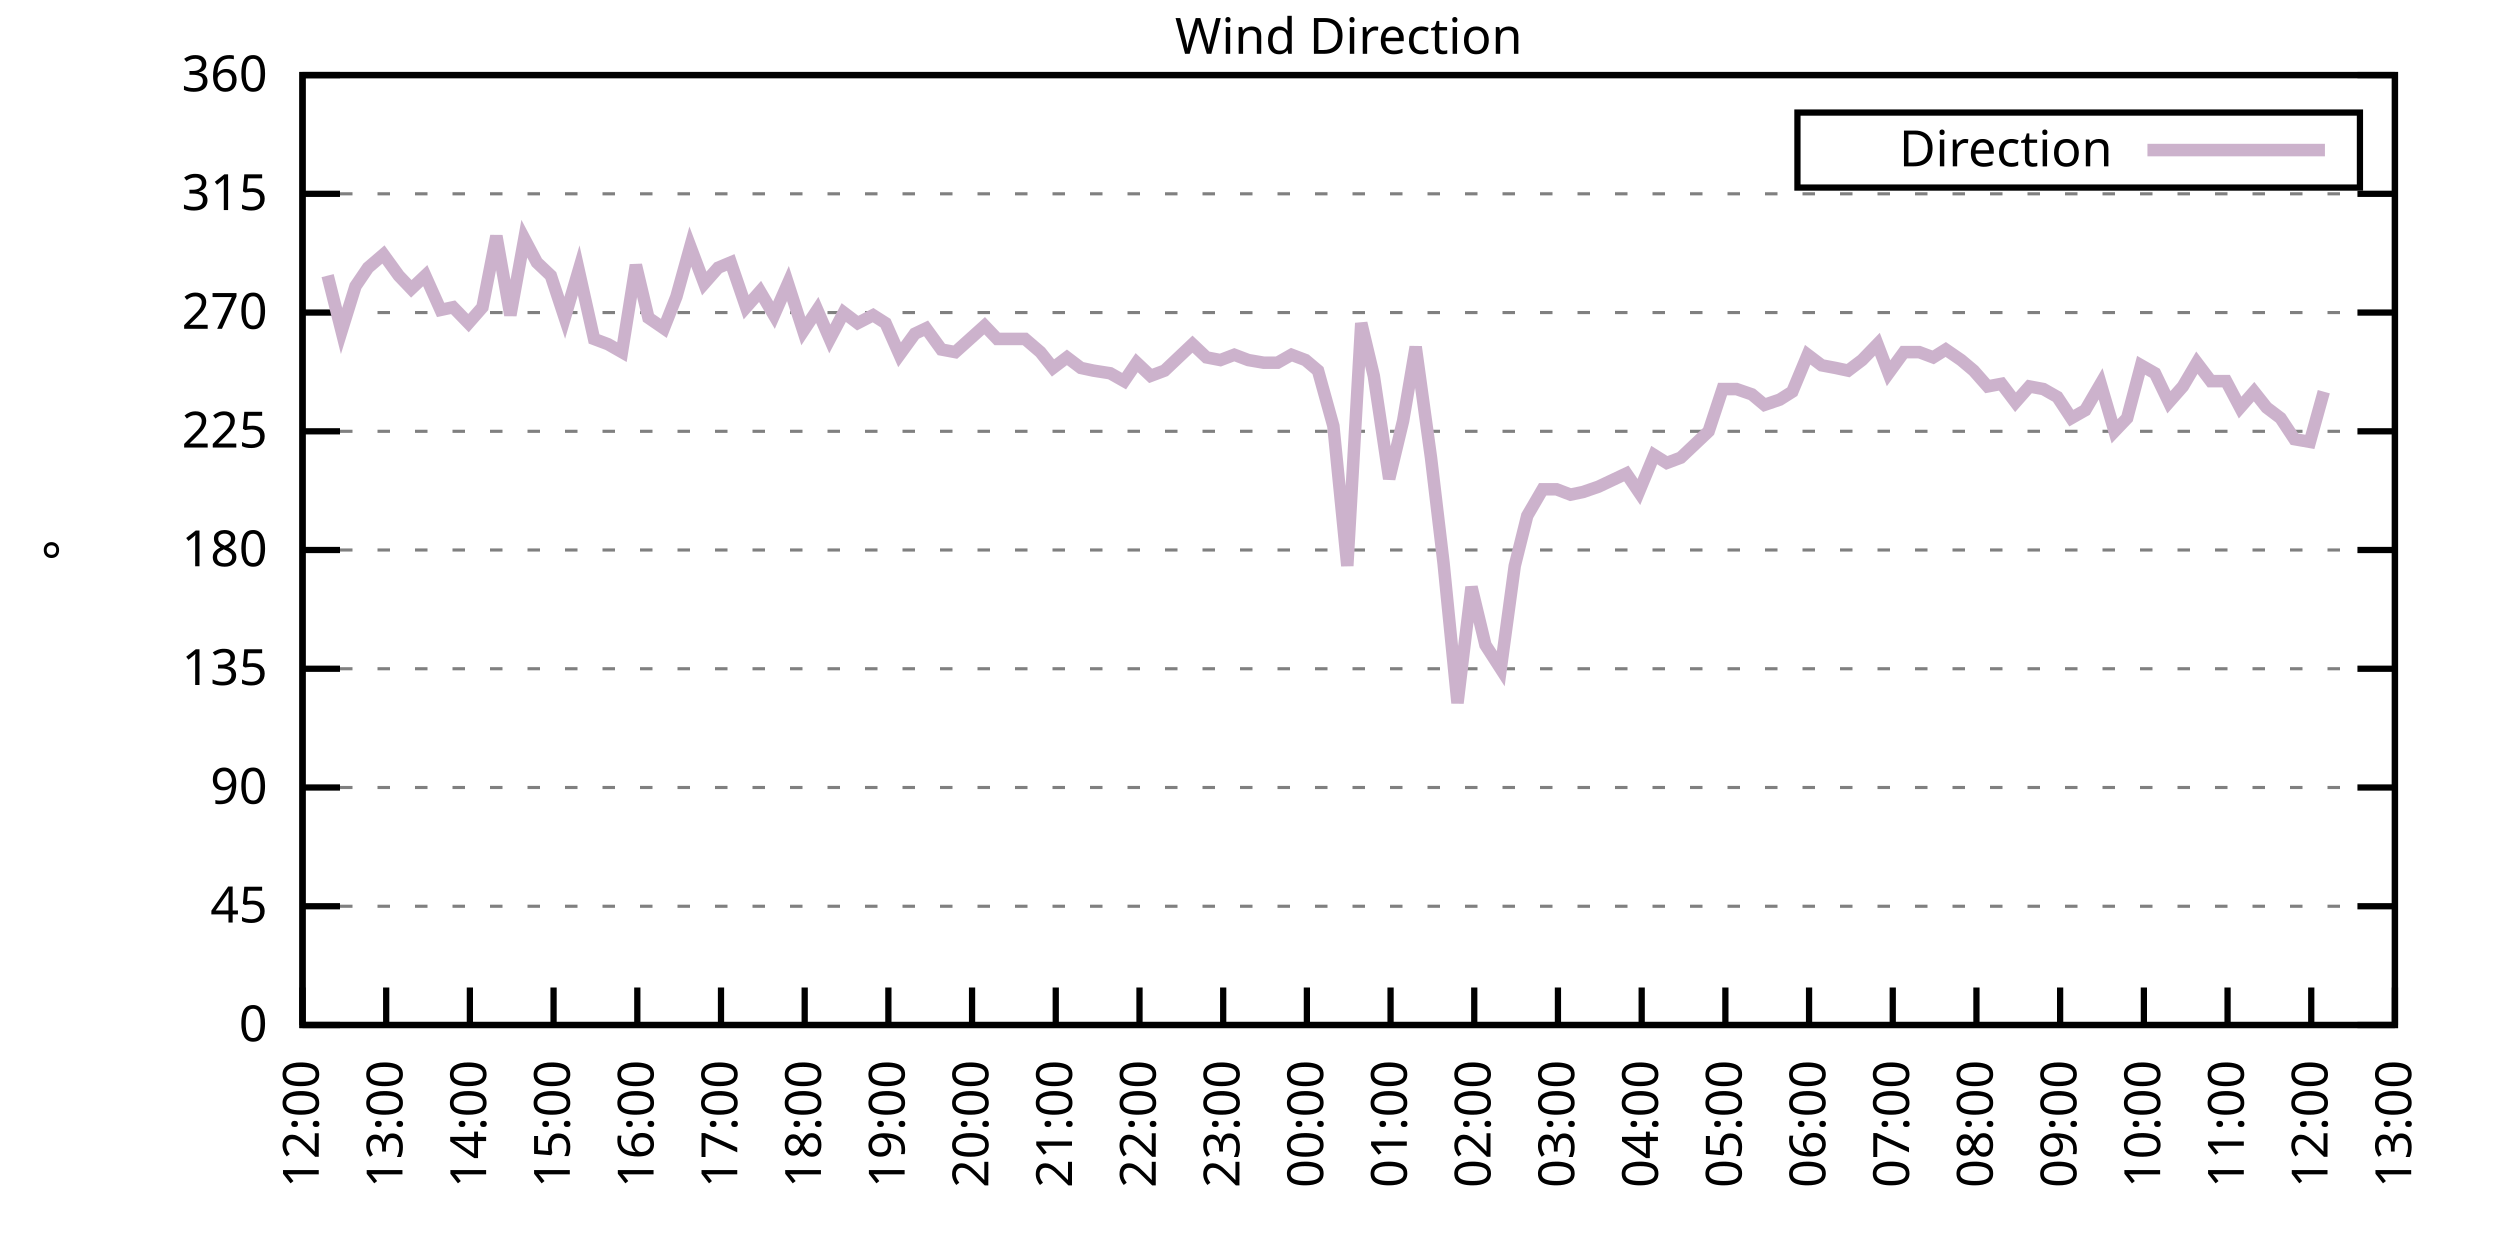
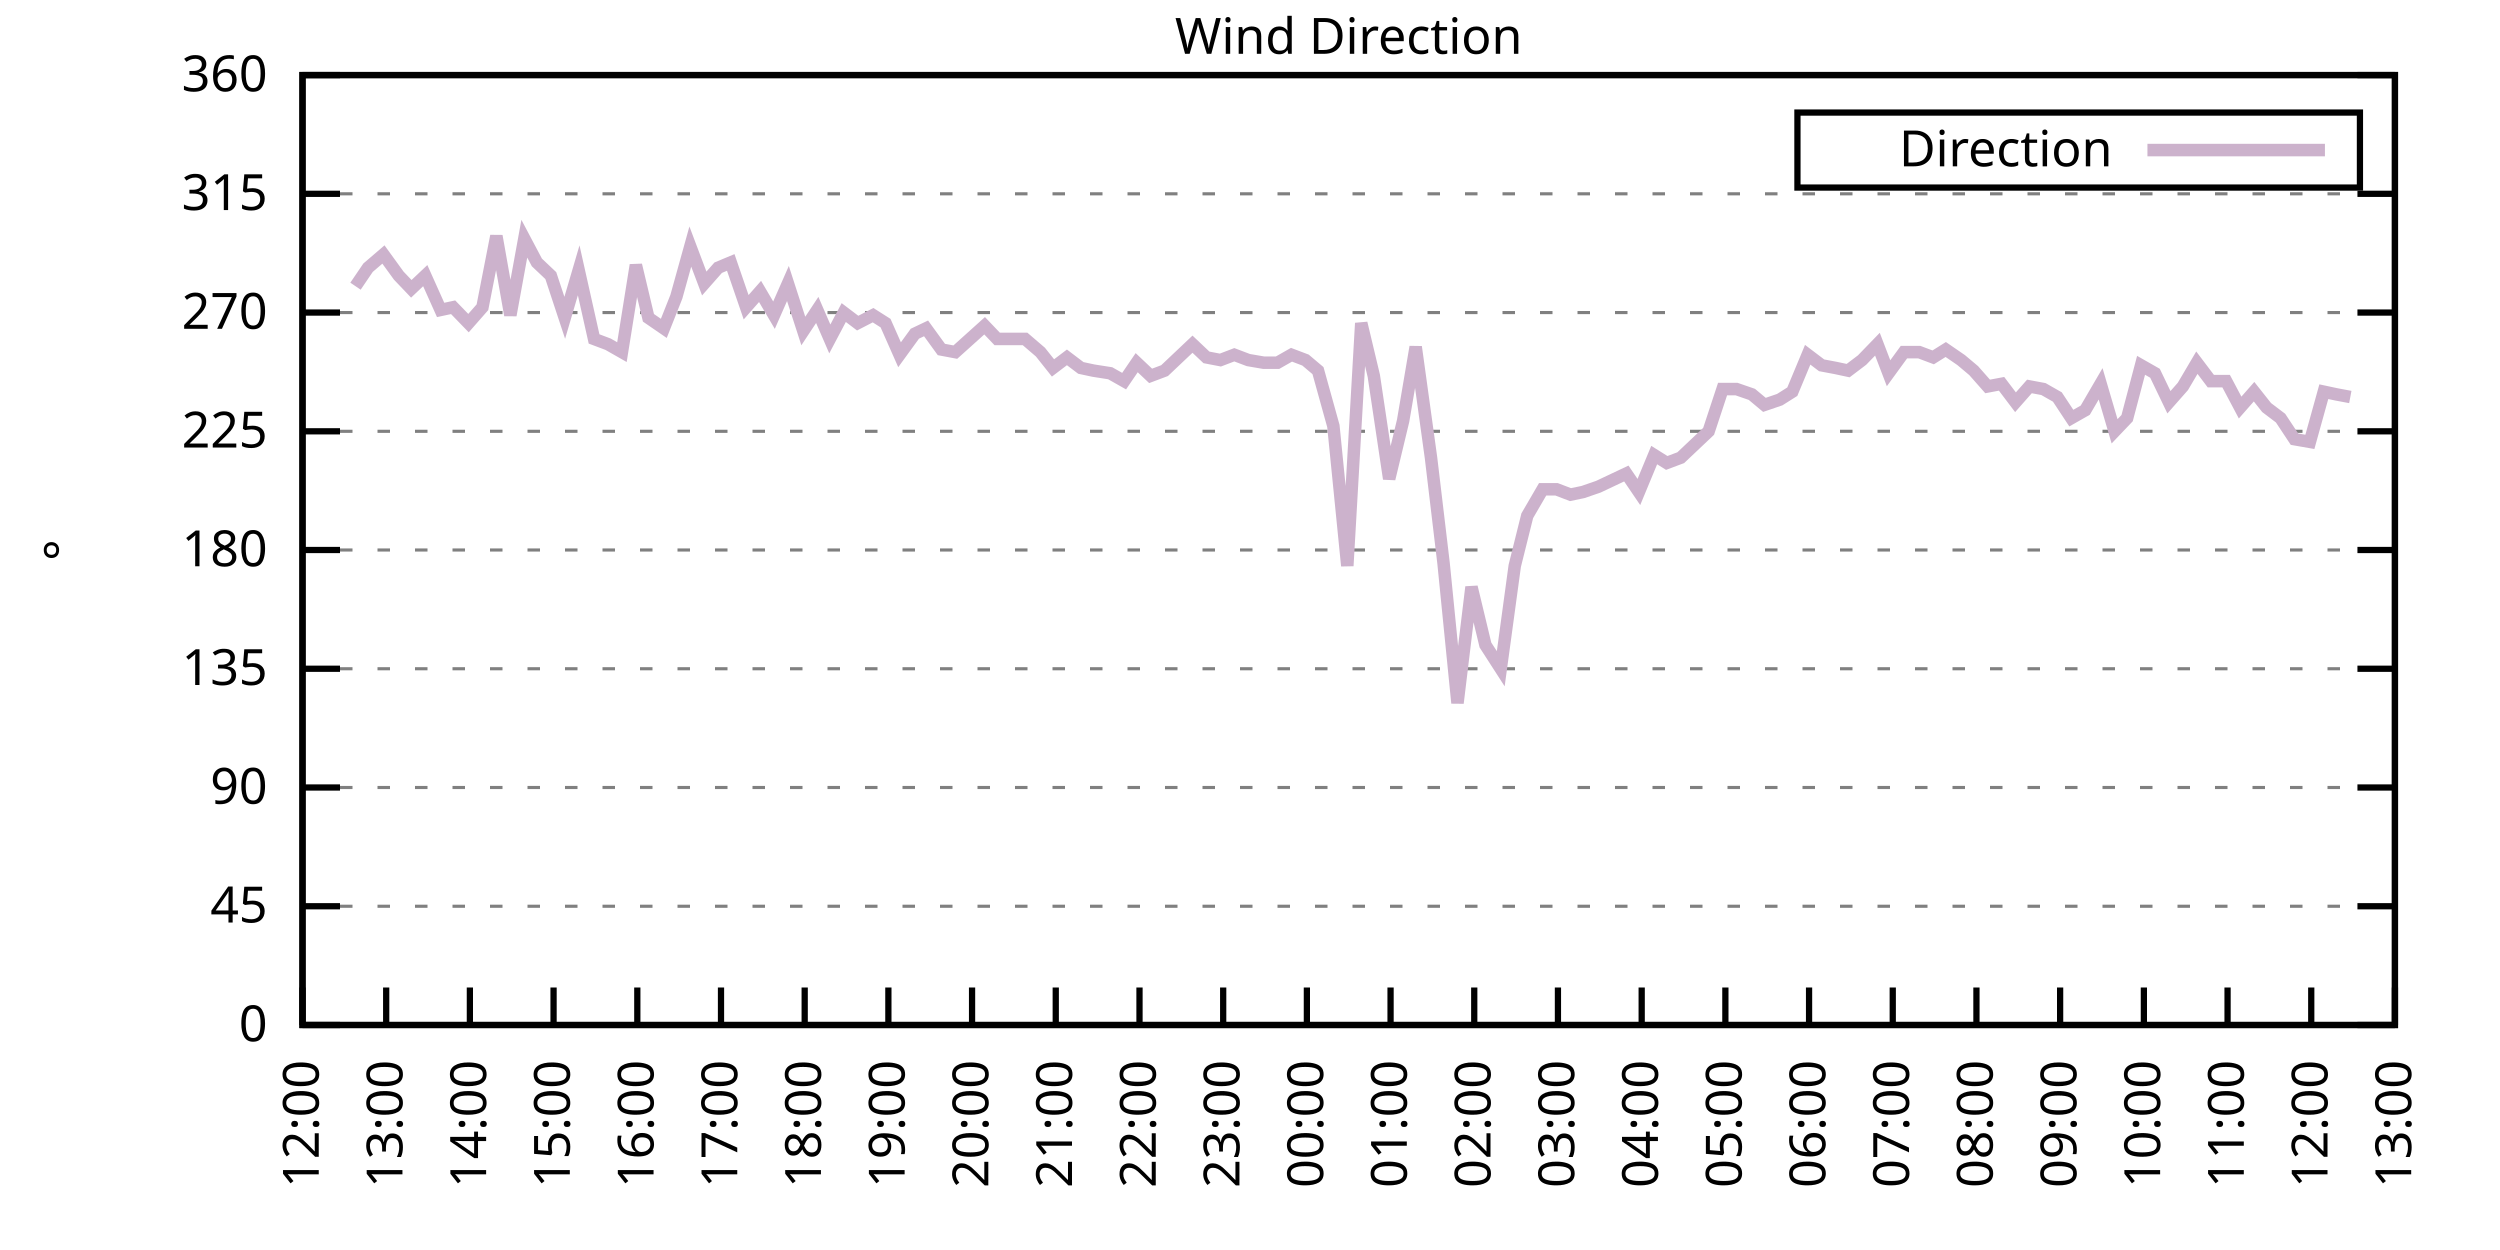
<svg xmlns="http://www.w3.org/2000/svg" xmlns:xlink="http://www.w3.org/1999/xlink" width="400" height="200" viewBox="0 0 400 200">
  <g id="gnuplot_canvas">
    <rect x="0" y="0" width="400" height="200" fill="none" />
    <defs>
      <circle id="gpDot" r="0.5" stroke-width="0.5" stroke="currentColor" />
      <path id="gpPt0" stroke-width="0.333" stroke="currentColor" d="M-1,0 h2 M0,-1 v2" />
      <path id="gpPt1" stroke-width="0.333" stroke="currentColor" d="M-1,-1 L1,1 M1,-1 L-1,1" />
      <path id="gpPt2" stroke-width="0.333" stroke="currentColor" d="M-1,0 L1,0 M0,-1 L0,1 M-1,-1 L1,1 M-1,1 L1,-1" />
      <rect id="gpPt3" stroke-width="0.333" stroke="currentColor" x="-1" y="-1" width="2" height="2" />
      <rect id="gpPt4" stroke-width="0.333" stroke="currentColor" fill="currentColor" x="-1" y="-1" width="2" height="2" />
      <circle id="gpPt5" stroke-width="0.333" stroke="currentColor" cx="0" cy="0" r="1" />
      <use xlink:href="#gpPt5" id="gpPt6" fill="currentColor" stroke="none" />
      <path id="gpPt7" stroke-width="0.333" stroke="currentColor" d="M0,-1.33 L-1.33,0.67 L1.33,0.67 z" />
      <use xlink:href="#gpPt7" id="gpPt8" fill="currentColor" stroke="none" />
      <use xlink:href="#gpPt7" id="gpPt9" stroke="currentColor" transform="rotate(180)" />
      <use xlink:href="#gpPt9" id="gpPt10" fill="currentColor" stroke="none" />
      <use xlink:href="#gpPt3" id="gpPt11" stroke="currentColor" transform="rotate(45)" />
      <use xlink:href="#gpPt11" id="gpPt12" fill="currentColor" stroke="none" />
      <path id="gpPt13" stroke-width="0.333" stroke="currentColor" d="M0,1.330 L1.265,0.411 L0.782,-1.067 L-0.782,-1.076 L-1.265,0.411 z" />
      <use xlink:href="#gpPt13" id="gpPt14" fill="currentColor" stroke="none" />
      <filter id="textbox" filterUnits="objectBoundingBox" x="0" y="0" height="1" width="1">
        <feFlood flood-color="white" flood-opacity="1" result="bgnd" />
        <feComposite in="SourceGraphic" in2="bgnd" operator="atop" />
      </filter>
      <filter id="greybox" filterUnits="objectBoundingBox" x="0" y="0" height="1" width="1">
        <feFlood flood-color="lightgrey" flood-opacity="1" result="grey" />
        <feComposite in="SourceGraphic" in2="grey" operator="atop" />
      </filter>
    </defs>
    <g fill="none" color="white" stroke="currentColor" stroke-width="1.00" stroke-linecap="butt" stroke-linejoin="miter">
</g>
    <g fill="none" color="black" stroke="currentColor" stroke-width="1.00" stroke-linecap="butt" stroke-linejoin="miter">
      <g stroke="none" shape-rendering="crispEdges">
        <polygon fill="rgb(255, 255, 255)" points="48.40,164.00 383.18,164.00 383.18,12.02 48.40,12.02 " />
      </g>
    </g>
    <g fill="none" color="black" stroke="currentColor" stroke-width="1.00" stroke-linecap="butt" stroke-linejoin="miter">
</g>
    <g fill="none" color="black" stroke="black" stroke-width="0.50" stroke-linecap="butt" stroke-linejoin="miter">
</g>
    <g fill="none" color="gray" stroke="currentColor" stroke-width="0.50" stroke-linecap="butt" stroke-linejoin="miter">
      <path stroke="gray" stroke-dasharray="2,4" class="gridline" d="M48.40,164.00 L383.19,164.00  " />
    </g>
    <g fill="none" color="gray" stroke="gray" stroke-width="1.00" stroke-linecap="butt" stroke-linejoin="miter">
</g>
    <g fill="none" color="black" stroke="currentColor" stroke-width="1.00" stroke-linecap="butt" stroke-linejoin="miter">
      <path stroke="black" d="M48.40,164.00 L54.40,164.00 M383.19,164.00 L377.19,164.00  " />
      <g transform="translate(42.80,166.60)" stroke="none" fill="black" font-family="Sans" font-size="8.00" text-anchor="end">
        <text>
          <tspan font-family="Sans"> 0</tspan>
        </text>
      </g>
    </g>
    <g fill="none" color="black" stroke="currentColor" stroke-width="1.00" stroke-linecap="butt" stroke-linejoin="miter">
</g>
    <g fill="none" color="black" stroke="black" stroke-width="0.50" stroke-linecap="butt" stroke-linejoin="miter">
</g>
    <g fill="none" color="gray" stroke="currentColor" stroke-width="0.50" stroke-linecap="butt" stroke-linejoin="miter">
      <path stroke="gray" stroke-dasharray="2,4" class="gridline" d="M48.40,145.00 L383.19,145.00  " />
    </g>
    <g fill="none" color="gray" stroke="gray" stroke-width="1.00" stroke-linecap="butt" stroke-linejoin="miter">
</g>
    <g fill="none" color="black" stroke="currentColor" stroke-width="1.00" stroke-linecap="butt" stroke-linejoin="miter">
      <path stroke="black" d="M48.40,145.00 L54.40,145.00 M383.19,145.00 L377.19,145.00  " />
      <g transform="translate(42.80,147.60)" stroke="none" fill="black" font-family="Sans" font-size="8.00" text-anchor="end">
        <text>
          <tspan font-family="Sans"> 45</tspan>
        </text>
      </g>
    </g>
    <g fill="none" color="black" stroke="currentColor" stroke-width="1.00" stroke-linecap="butt" stroke-linejoin="miter">
</g>
    <g fill="none" color="black" stroke="black" stroke-width="0.50" stroke-linecap="butt" stroke-linejoin="miter">
</g>
    <g fill="none" color="gray" stroke="currentColor" stroke-width="0.50" stroke-linecap="butt" stroke-linejoin="miter">
      <path stroke="gray" stroke-dasharray="2,4" class="gridline" d="M48.40,126.00 L383.19,126.00  " />
    </g>
    <g fill="none" color="gray" stroke="gray" stroke-width="1.00" stroke-linecap="butt" stroke-linejoin="miter">
</g>
    <g fill="none" color="black" stroke="currentColor" stroke-width="1.00" stroke-linecap="butt" stroke-linejoin="miter">
      <path stroke="black" d="M48.40,126.00 L54.40,126.00 M383.19,126.00 L377.19,126.00  " />
      <g transform="translate(42.80,128.60)" stroke="none" fill="black" font-family="Sans" font-size="8.00" text-anchor="end">
        <text>
          <tspan font-family="Sans"> 90</tspan>
        </text>
      </g>
    </g>
    <g fill="none" color="black" stroke="currentColor" stroke-width="1.00" stroke-linecap="butt" stroke-linejoin="miter">
</g>
    <g fill="none" color="black" stroke="black" stroke-width="0.50" stroke-linecap="butt" stroke-linejoin="miter">
</g>
    <g fill="none" color="gray" stroke="currentColor" stroke-width="0.50" stroke-linecap="butt" stroke-linejoin="miter">
      <path stroke="gray" stroke-dasharray="2,4" class="gridline" d="M48.40,107.00 L383.19,107.00  " />
    </g>
    <g fill="none" color="gray" stroke="gray" stroke-width="1.00" stroke-linecap="butt" stroke-linejoin="miter">
</g>
    <g fill="none" color="black" stroke="currentColor" stroke-width="1.00" stroke-linecap="butt" stroke-linejoin="miter">
      <path stroke="black" d="M48.40,107.00 L54.40,107.00 M383.19,107.00 L377.19,107.00  " />
      <g transform="translate(42.80,109.60)" stroke="none" fill="black" font-family="Sans" font-size="8.00" text-anchor="end">
        <text>
          <tspan font-family="Sans"> 135</tspan>
        </text>
      </g>
    </g>
    <g fill="none" color="black" stroke="currentColor" stroke-width="1.00" stroke-linecap="butt" stroke-linejoin="miter">
</g>
    <g fill="none" color="black" stroke="black" stroke-width="0.50" stroke-linecap="butt" stroke-linejoin="miter">
</g>
    <g fill="none" color="gray" stroke="currentColor" stroke-width="0.50" stroke-linecap="butt" stroke-linejoin="miter">
      <path stroke="gray" stroke-dasharray="2,4" class="gridline" d="M48.40,88.00 L383.19,88.00  " />
    </g>
    <g fill="none" color="gray" stroke="gray" stroke-width="1.00" stroke-linecap="butt" stroke-linejoin="miter">
</g>
    <g fill="none" color="black" stroke="currentColor" stroke-width="1.00" stroke-linecap="butt" stroke-linejoin="miter">
      <path stroke="black" d="M48.40,88.00 L54.40,88.00 M383.19,88.00 L377.19,88.00  " />
      <g transform="translate(42.80,90.60)" stroke="none" fill="black" font-family="Sans" font-size="8.00" text-anchor="end">
        <text>
          <tspan font-family="Sans"> 180</tspan>
        </text>
      </g>
    </g>
    <g fill="none" color="black" stroke="currentColor" stroke-width="1.00" stroke-linecap="butt" stroke-linejoin="miter">
</g>
    <g fill="none" color="black" stroke="black" stroke-width="0.50" stroke-linecap="butt" stroke-linejoin="miter">
</g>
    <g fill="none" color="gray" stroke="currentColor" stroke-width="0.50" stroke-linecap="butt" stroke-linejoin="miter">
      <path stroke="gray" stroke-dasharray="2,4" class="gridline" d="M48.40,69.01 L383.19,69.01  " />
    </g>
    <g fill="none" color="gray" stroke="gray" stroke-width="1.00" stroke-linecap="butt" stroke-linejoin="miter">
</g>
    <g fill="none" color="black" stroke="currentColor" stroke-width="1.00" stroke-linecap="butt" stroke-linejoin="miter">
      <path stroke="black" d="M48.40,69.01 L54.40,69.01 M383.19,69.01 L377.19,69.01  " />
      <g transform="translate(42.80,71.61)" stroke="none" fill="black" font-family="Sans" font-size="8.00" text-anchor="end">
        <text>
          <tspan font-family="Sans"> 225</tspan>
        </text>
      </g>
    </g>
    <g fill="none" color="black" stroke="currentColor" stroke-width="1.00" stroke-linecap="butt" stroke-linejoin="miter">
</g>
    <g fill="none" color="black" stroke="black" stroke-width="0.50" stroke-linecap="butt" stroke-linejoin="miter">
</g>
    <g fill="none" color="gray" stroke="currentColor" stroke-width="0.50" stroke-linecap="butt" stroke-linejoin="miter">
      <path stroke="gray" stroke-dasharray="2,4" class="gridline" d="M48.40,50.01 L383.19,50.01  " />
    </g>
    <g fill="none" color="gray" stroke="gray" stroke-width="1.00" stroke-linecap="butt" stroke-linejoin="miter">
</g>
    <g fill="none" color="black" stroke="currentColor" stroke-width="1.00" stroke-linecap="butt" stroke-linejoin="miter">
      <path stroke="black" d="M48.40,50.01 L54.40,50.01 M383.19,50.01 L377.19,50.01  " />
      <g transform="translate(42.80,52.61)" stroke="none" fill="black" font-family="Sans" font-size="8.00" text-anchor="end">
        <text>
          <tspan font-family="Sans"> 270</tspan>
        </text>
      </g>
    </g>
    <g fill="none" color="black" stroke="currentColor" stroke-width="1.00" stroke-linecap="butt" stroke-linejoin="miter">
</g>
    <g fill="none" color="black" stroke="black" stroke-width="0.50" stroke-linecap="butt" stroke-linejoin="miter">
</g>
    <g fill="none" color="gray" stroke="currentColor" stroke-width="0.50" stroke-linecap="butt" stroke-linejoin="miter">
      <path stroke="gray" stroke-dasharray="2,4" class="gridline" d="M48.40,31.01 L383.19,31.01  " />
    </g>
    <g fill="none" color="gray" stroke="gray" stroke-width="1.00" stroke-linecap="butt" stroke-linejoin="miter">
</g>
    <g fill="none" color="black" stroke="currentColor" stroke-width="1.00" stroke-linecap="butt" stroke-linejoin="miter">
      <path stroke="black" d="M48.40,31.01 L54.40,31.01 M383.19,31.01 L377.19,31.01  " />
      <g transform="translate(42.80,33.61)" stroke="none" fill="black" font-family="Sans" font-size="8.00" text-anchor="end">
        <text>
          <tspan font-family="Sans"> 315</tspan>
        </text>
      </g>
    </g>
    <g fill="none" color="black" stroke="currentColor" stroke-width="1.00" stroke-linecap="butt" stroke-linejoin="miter">
</g>
    <g fill="none" color="black" stroke="black" stroke-width="0.50" stroke-linecap="butt" stroke-linejoin="miter">
</g>
    <g fill="none" color="gray" stroke="currentColor" stroke-width="0.50" stroke-linecap="butt" stroke-linejoin="miter">
      <path stroke="gray" stroke-dasharray="2,4" class="gridline" d="M48.40,12.01 L383.19,12.01  " />
    </g>
    <g fill="none" color="gray" stroke="gray" stroke-width="1.00" stroke-linecap="butt" stroke-linejoin="miter">
</g>
    <g fill="none" color="black" stroke="currentColor" stroke-width="1.00" stroke-linecap="butt" stroke-linejoin="miter">
      <path stroke="black" d="M48.40,12.01 L54.40,12.01 M383.19,12.01 L377.19,12.01  " />
      <g transform="translate(42.80,14.61)" stroke="none" fill="black" font-family="Sans" font-size="8.00" text-anchor="end">
        <text>
          <tspan font-family="Sans"> 360</tspan>
        </text>
      </g>
    </g>
    <g fill="none" color="black" stroke="currentColor" stroke-width="1.00" stroke-linecap="butt" stroke-linejoin="miter">
      <path stroke="black" d="M48.40,164.00 L48.40,158.00  " />
      <g transform="translate(51.00,169.60) rotate(270.00)" stroke="none" fill="black" font-family="Sans" font-size="8.00" text-anchor="end">
        <text>
          <tspan font-family="Sans">12:00</tspan>
        </text>
      </g>
    </g>
    <g fill="none" color="black" stroke="currentColor" stroke-width="1.00" stroke-linecap="butt" stroke-linejoin="miter">
      <path stroke="black" d="M61.79,164.00 L61.79,158.00  " />
      <g transform="translate(64.39,169.60) rotate(270.00)" stroke="none" fill="black" font-family="Sans" font-size="8.00" text-anchor="end">
        <text>
          <tspan font-family="Sans">13:00</tspan>
        </text>
      </g>
    </g>
    <g fill="none" color="black" stroke="currentColor" stroke-width="1.00" stroke-linecap="butt" stroke-linejoin="miter">
      <path stroke="black" d="M75.18,164.00 L75.18,158.00  " />
      <g transform="translate(77.78,169.60) rotate(270.00)" stroke="none" fill="black" font-family="Sans" font-size="8.00" text-anchor="end">
        <text>
          <tspan font-family="Sans">14:00</tspan>
        </text>
      </g>
    </g>
    <g fill="none" color="black" stroke="currentColor" stroke-width="1.00" stroke-linecap="butt" stroke-linejoin="miter">
      <path stroke="black" d="M88.57,164.00 L88.57,158.00  " />
      <g transform="translate(91.17,169.60) rotate(270.00)" stroke="none" fill="black" font-family="Sans" font-size="8.00" text-anchor="end">
        <text>
          <tspan font-family="Sans">15:00</tspan>
        </text>
      </g>
    </g>
    <g fill="none" color="black" stroke="currentColor" stroke-width="1.00" stroke-linecap="butt" stroke-linejoin="miter">
      <path stroke="black" d="M101.97,164.00 L101.97,158.00  " />
      <g transform="translate(104.57,169.60) rotate(270.00)" stroke="none" fill="black" font-family="Sans" font-size="8.00" text-anchor="end">
        <text>
          <tspan font-family="Sans">16:00</tspan>
        </text>
      </g>
    </g>
    <g fill="none" color="black" stroke="currentColor" stroke-width="1.00" stroke-linecap="butt" stroke-linejoin="miter">
      <path stroke="black" d="M115.36,164.00 L115.36,158.00  " />
      <g transform="translate(117.96,169.60) rotate(270.00)" stroke="none" fill="black" font-family="Sans" font-size="8.00" text-anchor="end">
        <text>
          <tspan font-family="Sans">17:00</tspan>
        </text>
      </g>
    </g>
    <g fill="none" color="black" stroke="currentColor" stroke-width="1.00" stroke-linecap="butt" stroke-linejoin="miter">
      <path stroke="black" d="M128.75,164.00 L128.75,158.00  " />
      <g transform="translate(131.35,169.60) rotate(270.00)" stroke="none" fill="black" font-family="Sans" font-size="8.00" text-anchor="end">
        <text>
          <tspan font-family="Sans">18:00</tspan>
        </text>
      </g>
    </g>
    <g fill="none" color="black" stroke="currentColor" stroke-width="1.00" stroke-linecap="butt" stroke-linejoin="miter">
      <path stroke="black" d="M142.14,164.00 L142.14,158.00  " />
      <g transform="translate(144.74,169.60) rotate(270.00)" stroke="none" fill="black" font-family="Sans" font-size="8.00" text-anchor="end">
        <text>
          <tspan font-family="Sans">19:00</tspan>
        </text>
      </g>
    </g>
    <g fill="none" color="black" stroke="currentColor" stroke-width="1.00" stroke-linecap="butt" stroke-linejoin="miter">
      <path stroke="black" d="M155.53,164.00 L155.53,158.00  " />
      <g transform="translate(158.13,169.60) rotate(270.00)" stroke="none" fill="black" font-family="Sans" font-size="8.00" text-anchor="end">
        <text>
          <tspan font-family="Sans">20:00</tspan>
        </text>
      </g>
    </g>
    <g fill="none" color="black" stroke="currentColor" stroke-width="1.00" stroke-linecap="butt" stroke-linejoin="miter">
      <path stroke="black" d="M168.92,164.00 L168.92,158.00  " />
      <g transform="translate(171.52,169.60) rotate(270.00)" stroke="none" fill="black" font-family="Sans" font-size="8.00" text-anchor="end">
        <text>
          <tspan font-family="Sans">21:00</tspan>
        </text>
      </g>
    </g>
    <g fill="none" color="black" stroke="currentColor" stroke-width="1.00" stroke-linecap="butt" stroke-linejoin="miter">
      <path stroke="black" d="M182.32,164.00 L182.32,158.00  " />
      <g transform="translate(184.92,169.60) rotate(270.00)" stroke="none" fill="black" font-family="Sans" font-size="8.00" text-anchor="end">
        <text>
          <tspan font-family="Sans">22:00</tspan>
        </text>
      </g>
    </g>
    <g fill="none" color="black" stroke="currentColor" stroke-width="1.00" stroke-linecap="butt" stroke-linejoin="miter">
      <path stroke="black" d="M195.71,164.00 L195.71,158.00  " />
      <g transform="translate(198.31,169.60) rotate(270.00)" stroke="none" fill="black" font-family="Sans" font-size="8.00" text-anchor="end">
        <text>
          <tspan font-family="Sans">23:00</tspan>
        </text>
      </g>
    </g>
    <g fill="none" color="black" stroke="currentColor" stroke-width="1.00" stroke-linecap="butt" stroke-linejoin="miter">
      <path stroke="black" d="M209.10,164.00 L209.10,158.00  " />
      <g transform="translate(211.70,169.60) rotate(270.00)" stroke="none" fill="black" font-family="Sans" font-size="8.00" text-anchor="end">
        <text>
          <tspan font-family="Sans">00:00</tspan>
        </text>
      </g>
    </g>
    <g fill="none" color="black" stroke="currentColor" stroke-width="1.00" stroke-linecap="butt" stroke-linejoin="miter">
      <path stroke="black" d="M222.49,164.00 L222.49,158.00  " />
      <g transform="translate(225.09,169.60) rotate(270.00)" stroke="none" fill="black" font-family="Sans" font-size="8.00" text-anchor="end">
        <text>
          <tspan font-family="Sans">01:00</tspan>
        </text>
      </g>
    </g>
    <g fill="none" color="black" stroke="currentColor" stroke-width="1.00" stroke-linecap="butt" stroke-linejoin="miter">
      <path stroke="black" d="M235.88,164.00 L235.88,158.00  " />
      <g transform="translate(238.48,169.60) rotate(270.00)" stroke="none" fill="black" font-family="Sans" font-size="8.00" text-anchor="end">
        <text>
          <tspan font-family="Sans">02:00</tspan>
        </text>
      </g>
    </g>
    <g fill="none" color="black" stroke="currentColor" stroke-width="1.00" stroke-linecap="butt" stroke-linejoin="miter">
      <path stroke="black" d="M249.27,164.00 L249.27,158.00  " />
      <g transform="translate(251.87,169.60) rotate(270.00)" stroke="none" fill="black" font-family="Sans" font-size="8.00" text-anchor="end">
        <text>
          <tspan font-family="Sans">03:00</tspan>
        </text>
      </g>
    </g>
    <g fill="none" color="black" stroke="currentColor" stroke-width="1.00" stroke-linecap="butt" stroke-linejoin="miter">
      <path stroke="black" d="M262.67,164.00 L262.67,158.00  " />
      <g transform="translate(265.27,169.60) rotate(270.00)" stroke="none" fill="black" font-family="Sans" font-size="8.00" text-anchor="end">
        <text>
          <tspan font-family="Sans">04:00</tspan>
        </text>
      </g>
    </g>
    <g fill="none" color="black" stroke="currentColor" stroke-width="1.00" stroke-linecap="butt" stroke-linejoin="miter">
      <path stroke="black" d="M276.06,164.00 L276.06,158.00  " />
      <g transform="translate(278.66,169.60) rotate(270.00)" stroke="none" fill="black" font-family="Sans" font-size="8.00" text-anchor="end">
        <text>
          <tspan font-family="Sans">05:00</tspan>
        </text>
      </g>
    </g>
    <g fill="none" color="black" stroke="currentColor" stroke-width="1.00" stroke-linecap="butt" stroke-linejoin="miter">
      <path stroke="black" d="M289.45,164.00 L289.45,158.00  " />
      <g transform="translate(292.05,169.60) rotate(270.00)" stroke="none" fill="black" font-family="Sans" font-size="8.00" text-anchor="end">
        <text>
          <tspan font-family="Sans">06:00</tspan>
        </text>
      </g>
    </g>
    <g fill="none" color="black" stroke="currentColor" stroke-width="1.00" stroke-linecap="butt" stroke-linejoin="miter">
      <path stroke="black" d="M302.84,164.00 L302.84,158.00  " />
      <g transform="translate(305.44,169.60) rotate(270.00)" stroke="none" fill="black" font-family="Sans" font-size="8.00" text-anchor="end">
        <text>
          <tspan font-family="Sans">07:00</tspan>
        </text>
      </g>
    </g>
    <g fill="none" color="black" stroke="currentColor" stroke-width="1.00" stroke-linecap="butt" stroke-linejoin="miter">
      <path stroke="black" d="M316.23,164.00 L316.23,158.00  " />
      <g transform="translate(318.83,169.60) rotate(270.00)" stroke="none" fill="black" font-family="Sans" font-size="8.00" text-anchor="end">
        <text>
          <tspan font-family="Sans">08:00</tspan>
        </text>
      </g>
    </g>
    <g fill="none" color="black" stroke="currentColor" stroke-width="1.00" stroke-linecap="butt" stroke-linejoin="miter">
      <path stroke="black" d="M329.62,164.00 L329.62,158.00  " />
      <g transform="translate(332.22,169.60) rotate(270.00)" stroke="none" fill="black" font-family="Sans" font-size="8.00" text-anchor="end">
        <text>
          <tspan font-family="Sans">09:00</tspan>
        </text>
      </g>
    </g>
    <g fill="none" color="black" stroke="currentColor" stroke-width="1.00" stroke-linecap="butt" stroke-linejoin="miter">
      <path stroke="black" d="M343.02,164.00 L343.02,158.00  " />
      <g transform="translate(345.62,169.60) rotate(270.00)" stroke="none" fill="black" font-family="Sans" font-size="8.00" text-anchor="end">
        <text>
          <tspan font-family="Sans">10:00</tspan>
        </text>
      </g>
    </g>
    <g fill="none" color="black" stroke="currentColor" stroke-width="1.00" stroke-linecap="butt" stroke-linejoin="miter">
      <path stroke="black" d="M356.41,164.00 L356.41,158.00  " />
      <g transform="translate(359.01,169.60) rotate(270.00)" stroke="none" fill="black" font-family="Sans" font-size="8.00" text-anchor="end">
        <text>
          <tspan font-family="Sans">11:00</tspan>
        </text>
      </g>
    </g>
    <g fill="none" color="black" stroke="currentColor" stroke-width="1.00" stroke-linecap="butt" stroke-linejoin="miter">
      <path stroke="black" d="M369.80,164.00 L369.80,158.00  " />
      <g transform="translate(372.40,169.60) rotate(270.00)" stroke="none" fill="black" font-family="Sans" font-size="8.00" text-anchor="end">
        <text>
          <tspan font-family="Sans">12:00</tspan>
        </text>
      </g>
    </g>
    <g fill="none" color="black" stroke="currentColor" stroke-width="1.00" stroke-linecap="butt" stroke-linejoin="miter">
      <path stroke="black" d="M383.19,164.00 L383.19,158.00  " />
      <g transform="translate(385.79,169.60) rotate(270.00)" stroke="none" fill="black" font-family="Sans" font-size="8.00" text-anchor="end">
        <text>
          <tspan font-family="Sans">13:00</tspan>
        </text>
      </g>
    </g>
    <g fill="none" color="black" stroke="currentColor" stroke-width="1.00" stroke-linecap="butt" stroke-linejoin="miter">
</g>
    <g fill="none" color="black" stroke="currentColor" stroke-width="1.00" stroke-linecap="butt" stroke-linejoin="miter">
      <path stroke="black" d="M48.40,12.01 L48.40,164.00 L383.19,164.00 L383.19,12.01 L48.40,12.01 Z  " />
    </g>
    <g fill="none" color="black" stroke="currentColor" stroke-width="1.00" stroke-linecap="butt" stroke-linejoin="miter">
</g>
    <g fill="none" color="black" stroke="currentColor" stroke-width="1.00" stroke-linecap="butt" stroke-linejoin="miter">
      <path stroke="black" d="M287.59,30.01 L287.59,18.01 L377.59,18.01 L377.59,30.01 L287.59,30.01 Z  " />
    </g>
    <g id="Wind_direction_plot_1">
      <g fill="none" color="white" stroke="black" stroke-width="2.00" stroke-linecap="butt" stroke-linejoin="miter">
</g>
      <g fill="none" color="black" stroke="currentColor" stroke-width="2.00" stroke-linecap="butt" stroke-linejoin="miter">
        <g transform="translate(337.99,26.61)" stroke="none" fill="black" font-family="Sans" font-size="8.00" text-anchor="end">
          <text>
            <tspan font-family="Sans">Direction</tspan>
          </text>
        </g>
      </g>
      <g fill="none" color="black" stroke="currentColor" stroke-width="2.00" stroke-linecap="butt" stroke-linejoin="miter">
-         <path stroke="rgb(204, 178, 204)" d="M343.59,24.01 L371.99,24.01 M52.42,44.10 L54.65,52.96 L56.88,45.79 L58.89,42.83 L61.35,40.72 L63.80,44.10   L65.81,46.21 L68.04,44.10 L70.50,49.59 L72.50,49.16 L74.96,51.70 L77.19,49.16 L79.42,37.76 L81.66,50.43   L83.89,38.19 L85.90,41.99 L88.13,44.10 L90.36,50.85 L92.59,43.25 L95.05,54.23 L97.28,55.07 L99.51,56.34   L101.74,42.41 L103.75,50.85 L106.21,52.54 L108.22,47.47 L110.45,39.45 L112.68,45.36 L114.91,42.83 L116.92,41.99   L119.38,49.16 L121.61,46.63 L123.84,50.43 L126.07,45.36 L128.53,52.96 L130.76,49.59 L132.77,54.23 L135.00,50.01   L137.23,51.70 L139.69,50.43 L141.69,51.70 L143.93,56.76 L146.38,53.39 L148.17,52.54 L150.62,55.92 L152.85,56.34   L157.54,52.12 L159.55,54.23 L161.78,54.23 L164.01,54.23 L166.47,56.34 L168.48,58.87 L170.71,57.18 L172.94,58.87   L174.95,59.30 L177.63,59.72 L179.86,60.98 L181.87,58.03 L184.10,60.14 L186.33,59.30 L188.57,57.18 L190.80,55.07   L193.03,57.18 L195.26,57.61 L197.49,56.76 L199.73,57.61 L202.18,58.03 L204.41,58.03 L206.64,56.76 L208.88,57.61   L210.88,59.30 L213.34,68.16 L215.57,90.54 L217.80,51.70 L219.81,60.14 L222.27,76.61 L224.50,67.32 L226.51,55.50   L228.96,73.23 L230.97,90.12 L233.20,112.49 L235.44,93.92 L237.67,103.20 L240.12,107.00 L242.36,90.54 L244.36,82.52   L246.82,78.29 L249.05,78.29 L251.28,79.14 L253.29,78.72 L255.75,77.87 L260.21,75.76 L262.22,78.72 L264.67,72.81   L266.68,74.07 L268.92,73.23 L271.15,71.12 L273.38,69.01 L275.61,62.25 L277.84,62.25 L280.30,63.10 L282.31,64.78   L284.76,63.94 L286.77,62.67 L289.23,56.76 L291.46,58.45 L293.69,58.87 L295.70,59.30 L297.93,57.61 L300.39,55.07   L302.17,59.72 L304.63,56.34 L307.08,56.34 L309.31,57.18 L311.32,55.92 L313.78,57.61 L315.79,59.30 L318.02,61.83   L320.25,61.41 L322.48,64.36 L324.71,61.83 L326.95,62.25 L329.18,63.52 L331.41,66.90 L333.64,65.63 L336.10,61.41   L338.33,69.01 L340.34,66.90 L342.57,58.45 L344.80,59.72 L347.03,64.36 L349.26,61.83 L351.50,58.03 L353.73,60.98   L356.18,60.98 L358.42,65.21 L360.65,62.67 L362.66,65.21 L364.89,66.90 L367.12,70.27 L369.58,70.70 L371.81,62.67    " />
+         <path stroke="rgb(204, 178, 204)" d="M343.59,24.01 L371.99,24.01 M56.88,45.79 L58.89,42.83 L61.35,40.72 L63.80,44.10 L65.81,46.21 L68.04,44.10   L70.50,49.59 L72.50,49.16 L74.96,51.70 L77.19,49.16 L79.42,37.76 L81.66,50.43 L83.89,38.19 L85.90,41.99   L88.13,44.10 L90.36,50.85 L92.59,43.25 L95.05,54.23 L97.28,55.07 L99.51,56.34 L101.74,42.41 L103.75,50.85   L106.21,52.54 L108.22,47.47 L110.45,39.45 L112.68,45.36 L114.91,42.83 L116.92,41.99 L119.38,49.16 L121.61,46.63   L123.84,50.43 L126.07,45.36 L128.53,52.96 L130.76,49.59 L132.77,54.23 L135.00,50.01 L137.23,51.70 L139.69,50.43   L141.69,51.70 L143.93,56.76 L146.38,53.39 L148.17,52.54 L150.62,55.92 L152.85,56.34 L157.54,52.12 L159.55,54.23   L161.78,54.23 L164.01,54.23 L166.47,56.34 L168.48,58.87 L170.71,57.18 L172.94,58.87 L174.95,59.30 L177.63,59.72   L179.86,60.98 L181.87,58.03 L184.10,60.14 L186.33,59.30 L188.57,57.18 L190.80,55.07 L193.03,57.18 L195.26,57.61   L197.49,56.76 L199.73,57.61 L202.18,58.03 L204.41,58.03 L206.64,56.76 L208.88,57.61 L210.88,59.30 L213.34,68.16   L215.57,90.54 L217.80,51.70 L219.81,60.14 L222.27,76.61 L224.50,67.32 L226.51,55.50 L228.96,73.23 L230.97,90.12   L233.20,112.49 L235.44,93.92 L237.67,103.20 L240.12,107.00 L242.36,90.54 L244.36,82.52 L246.82,78.29 L249.05,78.29   L251.28,79.14 L253.29,78.72 L255.75,77.87 L260.21,75.76 L262.22,78.72 L264.67,72.81 L266.68,74.07 L268.92,73.23   L271.15,71.12 L273.38,69.01 L275.61,62.25 L277.84,62.25 L280.30,63.10 L282.31,64.78 L284.76,63.94 L286.77,62.67   L289.23,56.76 L291.46,58.45 L293.69,58.87 L295.70,59.30 L297.93,57.61 L300.39,55.07 L302.17,59.72 L304.63,56.34   L307.08,56.34 L309.31,57.18 L311.32,55.92 L313.78,57.61 L315.79,59.30 L318.02,61.83 L320.25,61.41 L322.48,64.36   L324.71,61.83 L326.95,62.25 L329.18,63.52 L331.41,66.90 L333.64,65.63 L336.10,61.41 L338.33,69.01 L340.34,66.90   L342.57,58.45 L344.80,59.72 L347.03,64.36 L349.26,61.83 L351.50,58.03 L353.73,60.98 L356.18,60.98 L358.42,65.21   L360.65,62.67 L362.66,65.21 L364.89,66.90 L367.12,70.27 L369.58,70.70 L371.81,62.67 L373.82,63.10 L376.05,63.52    " />
      </g>
    </g>
    <g fill="none" color="black" stroke="currentColor" stroke-width="2.00" stroke-linecap="butt" stroke-linejoin="miter">
</g>
    <g fill="none" color="black" stroke="black" stroke-width="1.00" stroke-linecap="butt" stroke-linejoin="miter">
</g>
    <g fill="none" color="black" stroke="currentColor" stroke-width="1.00" stroke-linecap="butt" stroke-linejoin="miter">
      <path stroke="black" d="M48.40,12.01 L48.40,164.00 L383.19,164.00 L383.19,12.01 L48.40,12.01 Z  " />
      <g transform="translate(12.80,88.01) rotate(270.00)" stroke="none" fill="black" font-family="Sans" font-size="8.00" text-anchor="middle">
        <text>
          <tspan font-family="Sans">°</tspan>
        </text>
      </g>
    </g>
    <g fill="none" color="black" stroke="currentColor" stroke-width="1.00" stroke-linecap="butt" stroke-linejoin="miter">
</g>
    <g fill="none" color="black" stroke="currentColor" stroke-width="1.00" stroke-linecap="butt" stroke-linejoin="miter">
      <g transform="translate(215.79,8.61)" stroke="none" fill="black" font-family="Sans" font-size="8.00" text-anchor="middle">
        <text>
          <tspan font-family="Sans">Wind Direction</tspan>
        </text>
      </g>
    </g>
    <g fill="none" color="black" stroke="currentColor" stroke-width="1.00" stroke-linecap="butt" stroke-linejoin="miter">
</g>
  </g>
</svg>
